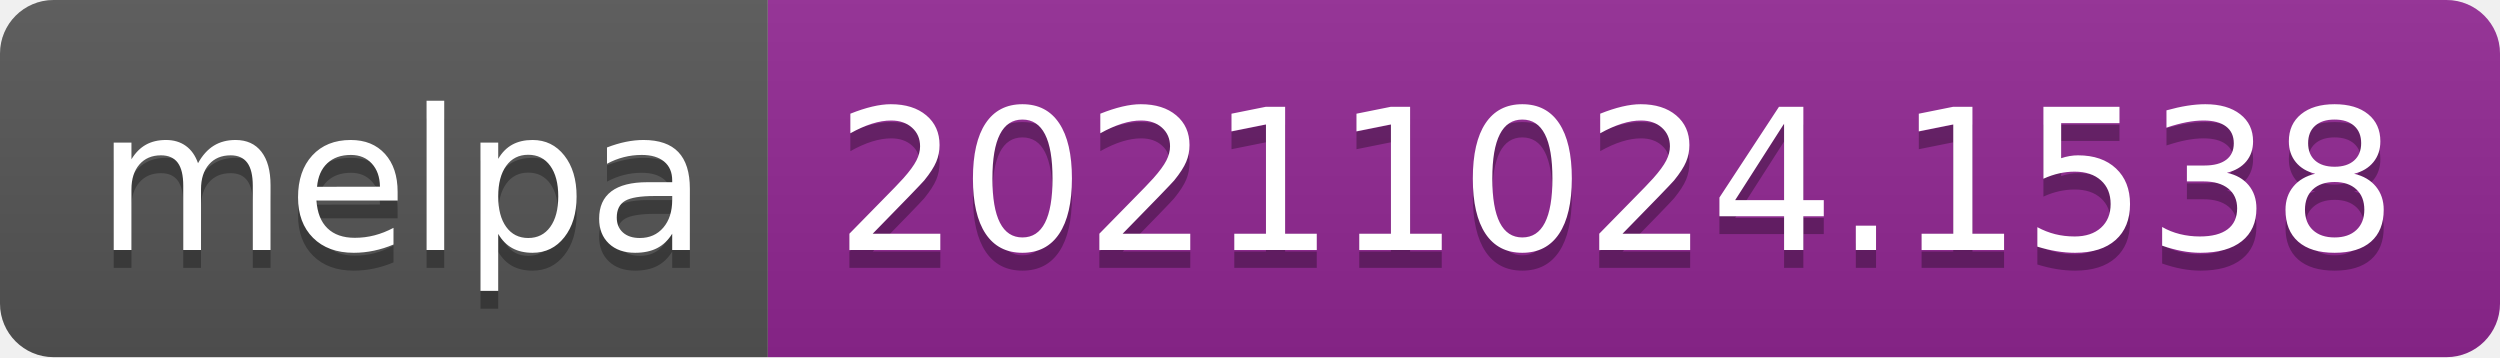
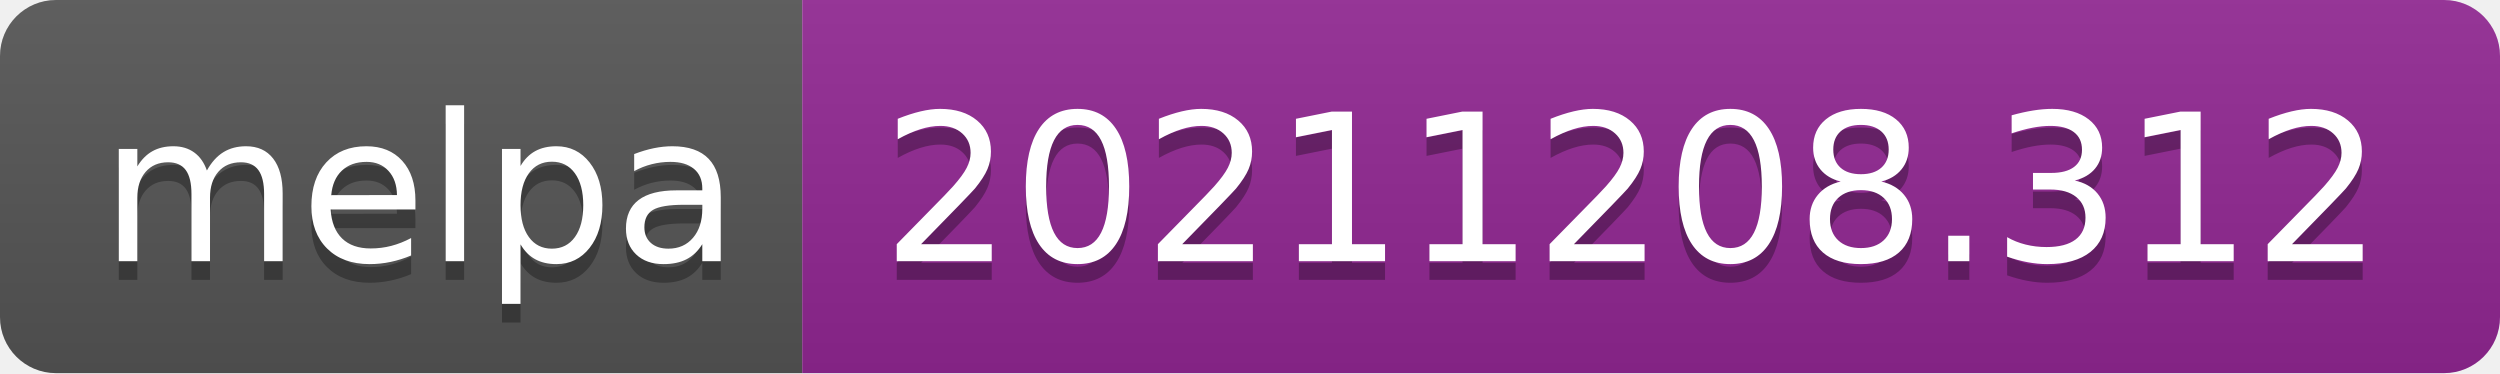
- <svg xmlns="http://www.w3.org/2000/svg" width="140" height="20" role="img" aria-label="melpa: 20211024.1538">
+ <svg xmlns="http://www.w3.org/2000/svg" width="134" height="20" role="img" aria-label="melpa: 20211208.312">
  <linearGradient id="s" x2="0" y2="100%">
    <stop offset="0" stop-color="#bbb" stop-opacity=".1" />
    <stop offset="1" stop-opacity=".1" />
  </linearGradient>
  <clipPath id="r">
-     <rect width="140" height="20" rx="3" fill="#fff" />
+     <rect width="134" height="20" rx="3" fill="#fff" />
  </clipPath>
  <g clip-path="url(#r)">
    <rect width="43" height="20" fill="#555" />
-     <rect x="43" width="97" height="20" fill="#922793" />
-     <rect width="140" height="20" fill="url(#s)" />
+     <rect x="43" width="91" height="20" fill="#922793" />
+     <rect width="134" height="20" fill="url(#s)" />
  </g>
  <g fill="#fff" text-anchor="middle" font-family="Verdana,Geneva,DejaVu Sans,sans-serif" text-rendering="geometricPrecision" font-size="110">
    <text aria-hidden="true" x="225" y="150" fill="#010101" fill-opacity=".3" transform="scale(.1)" textLength="330">melpa</text>
    <text x="225" y="140" transform="scale(.1)" fill="#fff" textLength="330">melpa</text>
-     <text aria-hidden="true" x="905" y="150" fill="#010101" fill-opacity=".3" transform="scale(.1)" textLength="870">20211024.1538</text>
-     <text x="905" y="140" transform="scale(.1)" fill="#fff" textLength="870">20211024.1538</text>
+     <text aria-hidden="true" x="875" y="150" fill="#010101" fill-opacity=".3" transform="scale(.1)" textLength="810">20211208.312</text>
+     <text x="875" y="140" transform="scale(.1)" fill="#fff" textLength="810">20211208.312</text>
  </g>
</svg>
